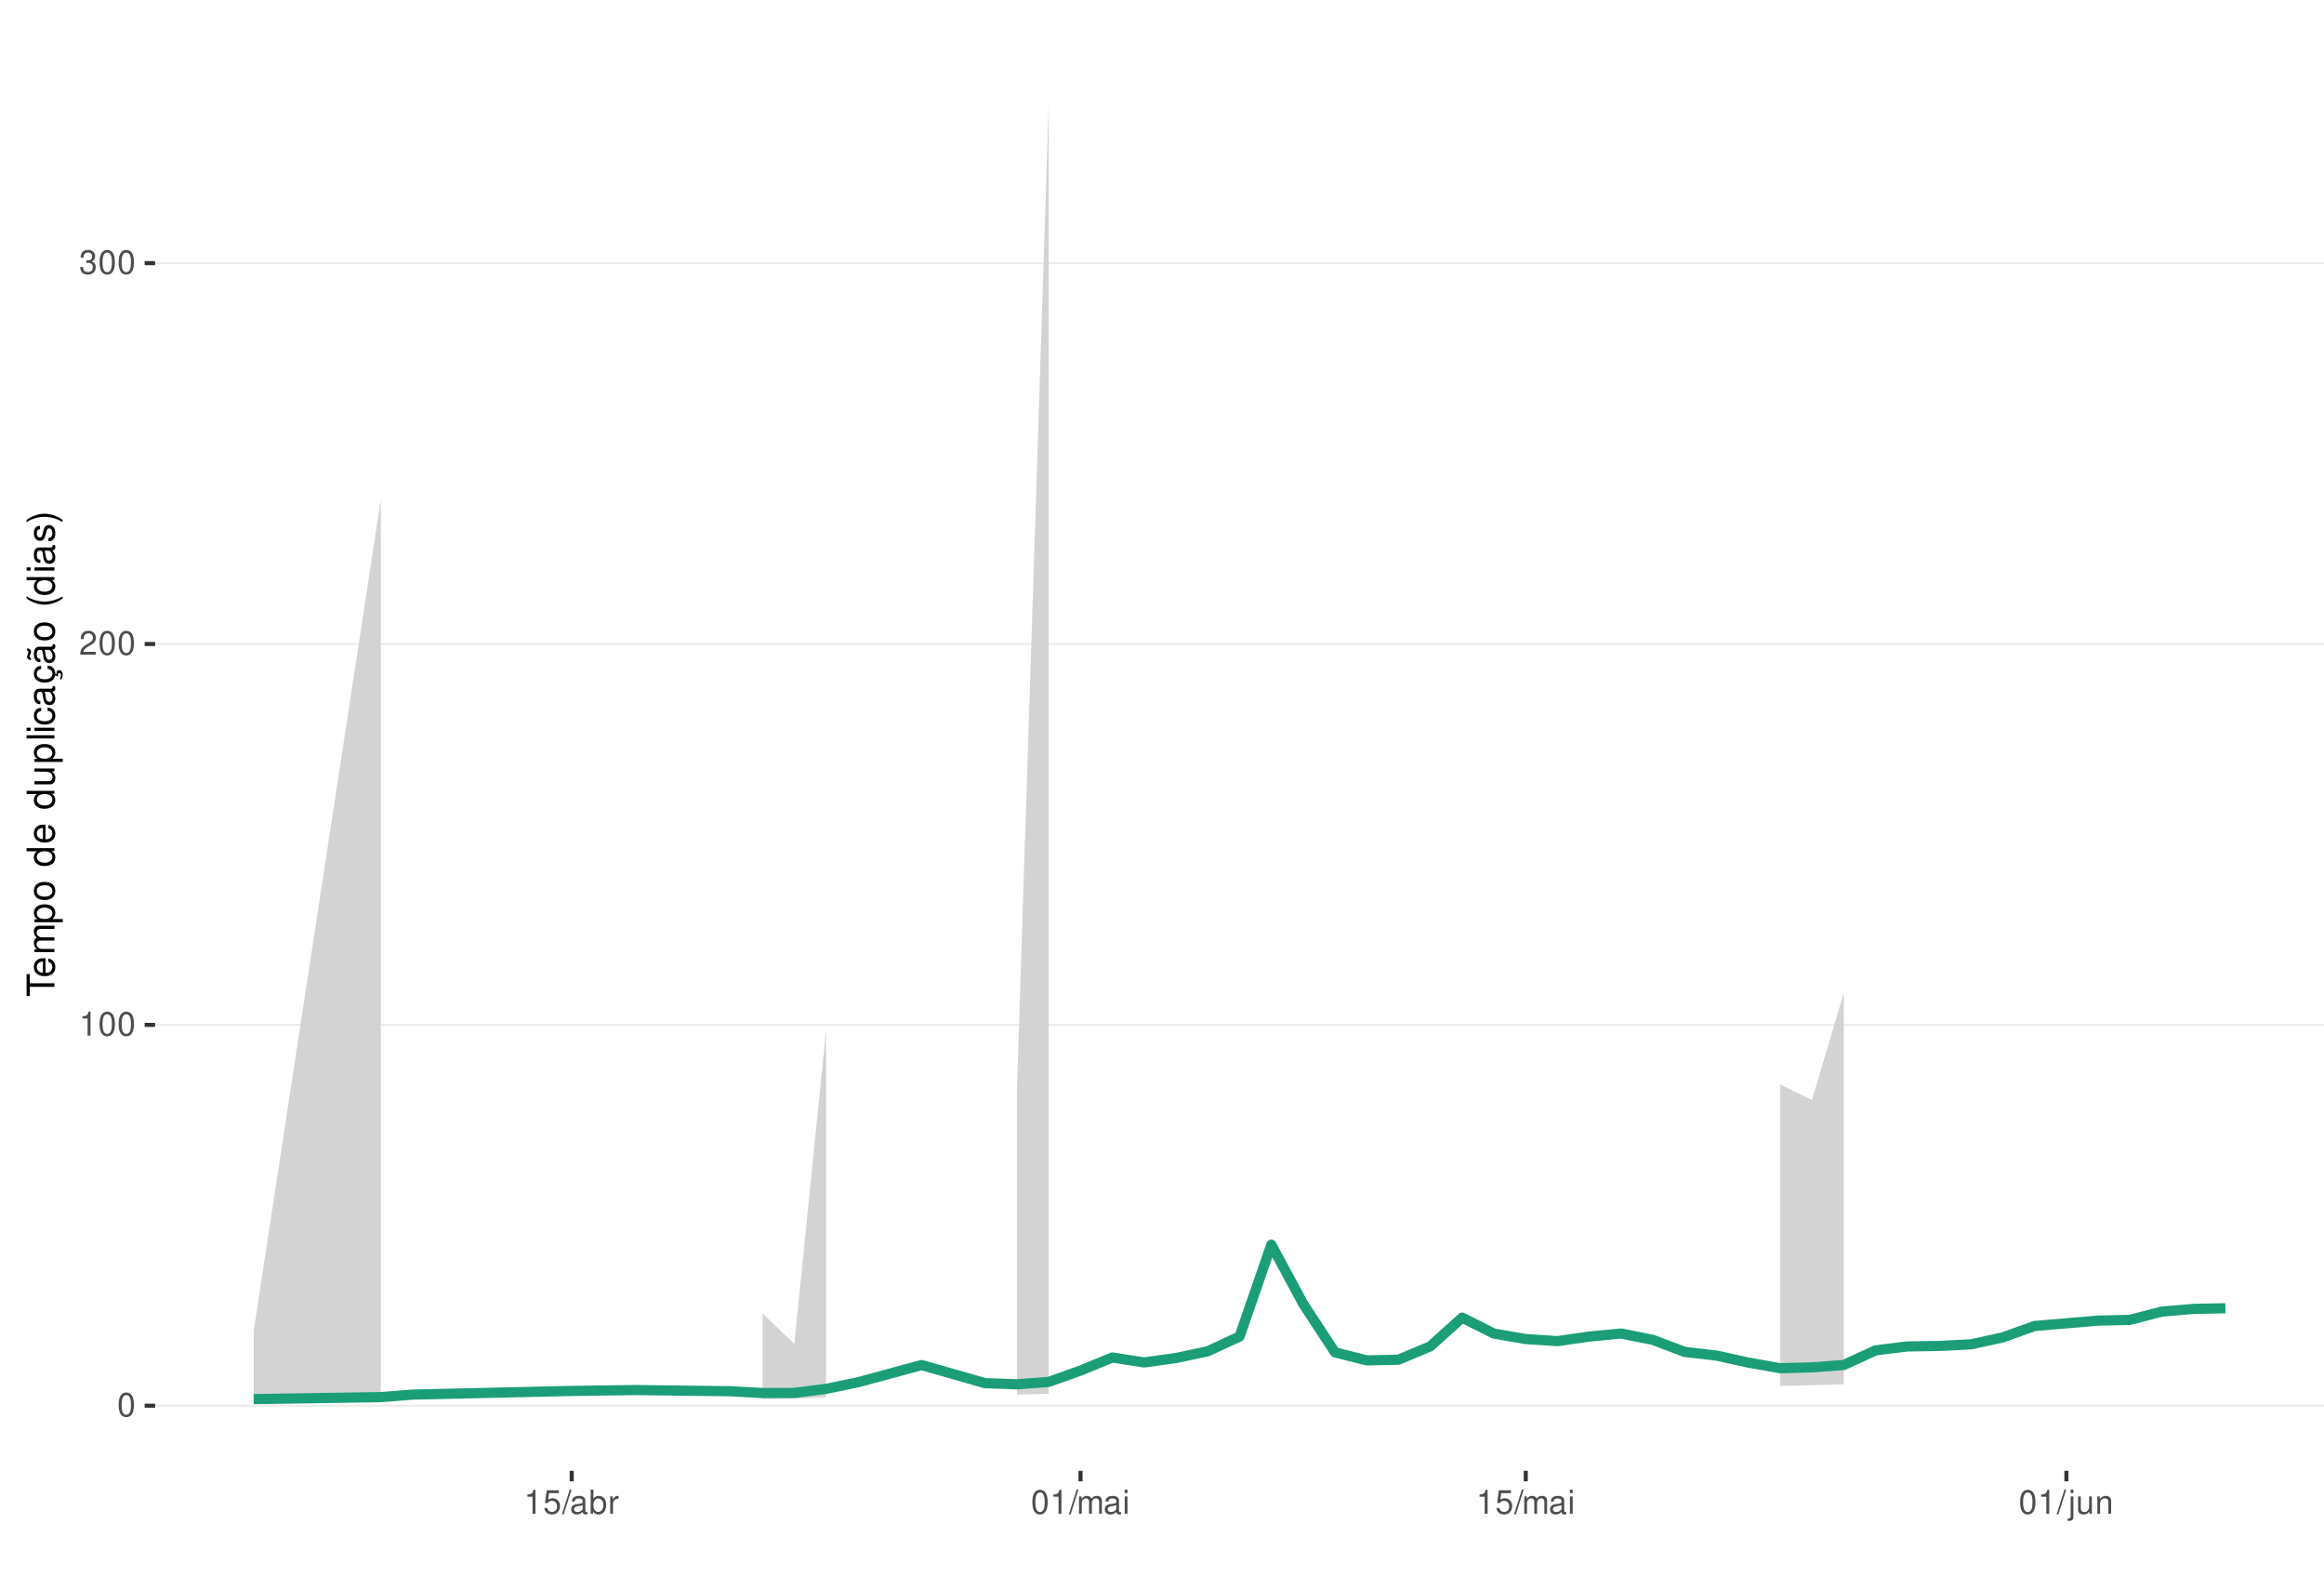
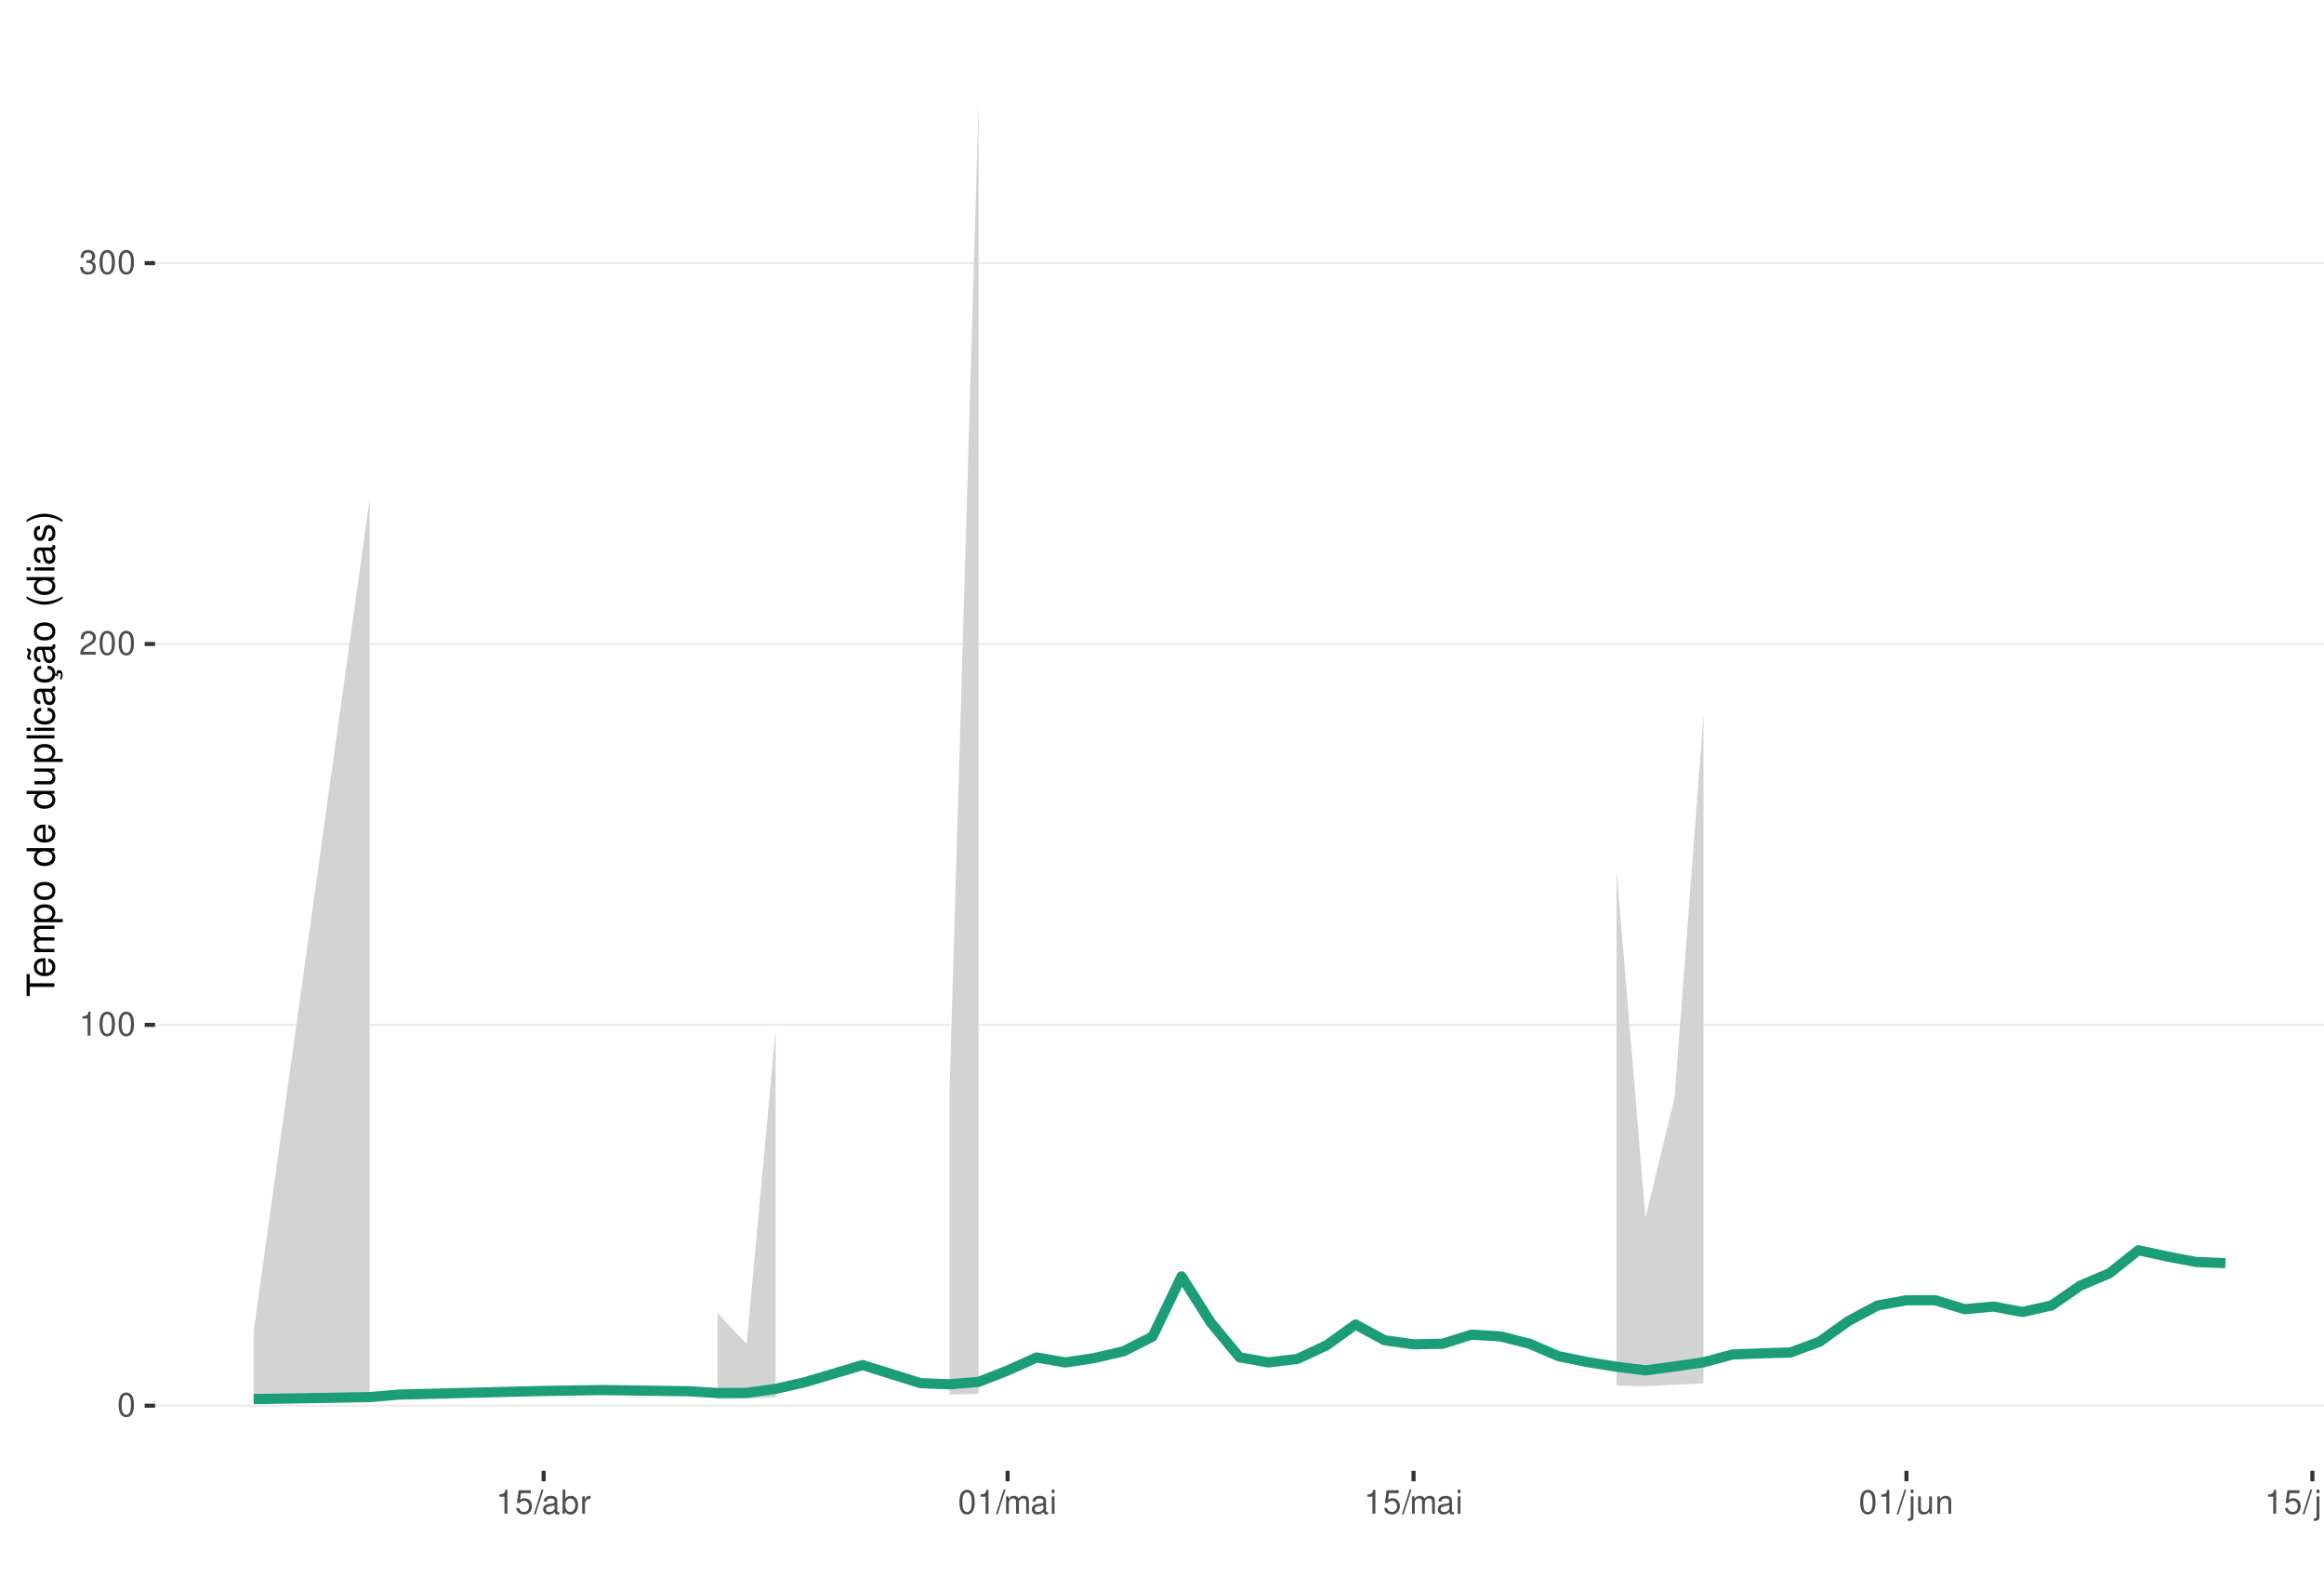
<svg xmlns="http://www.w3.org/2000/svg" xmlns:xlink="http://www.w3.org/1999/xlink" width="609pt" height="413pt" viewBox="0 0 609 413" version="1.1">
  <defs>
    <g>
      <symbol overflow="visible" id="glyph0-0">
        <path style="stroke:none;" d="" />
      </symbol>
      <symbol overflow="visible" id="glyph0-1">
        <path style="stroke:none;" d="M 2.375 -6.266 C 1.812 -6.266 1.297 -6 0.969 -5.578 C 0.578 -5.016 0.375 -4.188 0.375 -3.031 C 0.375 -0.922 1.062 0.203 2.375 0.203 C 3.672 0.203 4.391 -0.922 4.391 -2.984 C 4.391 -4.188 4.203 -5 3.797 -5.578 C 3.469 -6 2.953 -6.266 2.375 -6.266 Z M 2.375 -5.578 C 3.203 -5.578 3.609 -4.75 3.609 -3.047 C 3.609 -1.266 3.219 -0.438 2.359 -0.438 C 1.562 -0.438 1.156 -1.297 1.156 -3.016 C 1.156 -4.75 1.562 -5.578 2.375 -5.578 Z M 2.375 -5.578 " />
      </symbol>
      <symbol overflow="visible" id="glyph0-2">
        <path style="stroke:none;" d="M 2.234 -4.453 L 2.234 0 L 3 0 L 3 -6.266 L 2.5 -6.266 C 2.234 -5.297 2.062 -5.172 0.891 -5.016 L 0.891 -4.453 Z M 2.234 -4.453 " />
      </symbol>
      <symbol overflow="visible" id="glyph0-3">
        <path style="stroke:none;" d="M 4.375 -0.75 L 1.156 -0.75 C 1.234 -1.266 1.5 -1.594 2.266 -2.062 L 3.125 -2.547 C 3.984 -3.016 4.422 -3.656 4.422 -4.438 C 4.422 -4.953 4.219 -5.438 3.859 -5.781 C 3.484 -6.109 3.031 -6.266 2.453 -6.266 C 1.672 -6.266 1.094 -5.984 0.766 -5.438 C 0.547 -5.109 0.453 -4.719 0.438 -4.094 L 1.188 -4.094 C 1.219 -4.516 1.266 -4.766 1.375 -4.984 C 1.578 -5.359 1.969 -5.594 2.438 -5.594 C 3.125 -5.594 3.641 -5.094 3.641 -4.422 C 3.641 -3.906 3.359 -3.484 2.812 -3.172 L 2.016 -2.703 C 0.734 -1.969 0.359 -1.375 0.297 -0.016 L 4.375 -0.016 Z M 4.375 -0.75 " />
      </symbol>
      <symbol overflow="visible" id="glyph0-4">
        <path style="stroke:none;" d="M 1.906 -2.875 L 2.328 -2.875 C 3.156 -2.875 3.594 -2.5 3.594 -1.734 C 3.594 -0.953 3.125 -0.469 2.344 -0.469 C 1.5 -0.469 1.094 -0.906 1.031 -1.812 L 0.281 -1.812 C 0.312 -1.312 0.391 -0.984 0.547 -0.703 C 0.859 -0.109 1.469 0.203 2.297 0.203 C 3.562 0.203 4.375 -0.562 4.375 -1.75 C 4.375 -2.547 4.078 -2.984 3.344 -3.234 C 3.906 -3.469 4.203 -3.906 4.203 -4.531 C 4.203 -5.609 3.5 -6.266 2.328 -6.266 C 1.094 -6.266 0.438 -5.562 0.406 -4.234 L 1.172 -4.234 C 1.172 -4.625 1.219 -4.844 1.312 -5.031 C 1.484 -5.391 1.859 -5.594 2.344 -5.594 C 3.016 -5.594 3.422 -5.188 3.422 -4.516 C 3.422 -4.062 3.266 -3.797 2.922 -3.656 C 2.719 -3.562 2.438 -3.531 1.906 -3.516 Z M 1.906 -2.875 " />
      </symbol>
      <symbol overflow="visible" id="glyph0-5">
        <path style="stroke:none;" d="M 4.125 -6.141 L 0.953 -6.141 L 0.5 -2.797 L 1.188 -2.797 C 1.547 -3.219 1.844 -3.375 2.328 -3.375 C 3.156 -3.375 3.656 -2.797 3.656 -1.891 C 3.656 -1.016 3.156 -0.469 2.312 -0.469 C 1.656 -0.469 1.25 -0.812 1.062 -1.5 L 0.297 -1.5 C 0.406 -1 0.5 -0.766 0.672 -0.531 C 1.016 -0.062 1.641 0.203 2.344 0.203 C 3.578 0.203 4.438 -0.703 4.438 -2 C 4.438 -3.219 3.641 -4.047 2.453 -4.047 C 2.031 -4.047 1.672 -3.938 1.328 -3.672 L 1.562 -5.391 L 4.125 -5.391 Z M 4.125 -6.141 " />
      </symbol>
      <symbol overflow="visible" id="glyph0-6">
        <path style="stroke:none;" d="M 1.984 -6.312 L -0.062 0.172 L 0.406 0.172 L 2.453 -6.312 Z M 1.984 -6.312 " />
      </symbol>
      <symbol overflow="visible" id="glyph0-7">
        <path style="stroke:none;" d="M 4.625 -0.422 C 4.547 -0.406 4.516 -0.406 4.469 -0.406 C 4.219 -0.406 4.078 -0.531 4.078 -0.766 L 4.078 -3.422 C 4.078 -4.234 3.5 -4.672 2.375 -4.672 C 1.719 -4.672 1.188 -4.469 0.875 -4.141 C 0.672 -3.906 0.578 -3.641 0.562 -3.188 L 1.297 -3.188 C 1.344 -3.75 1.672 -4 2.359 -4 C 3.016 -4 3.375 -3.75 3.375 -3.328 L 3.375 -3.141 C 3.359 -2.828 3.203 -2.703 2.609 -2.625 C 1.594 -2.5 1.438 -2.469 1.156 -2.359 C 0.625 -2.125 0.359 -1.734 0.359 -1.141 C 0.359 -0.312 0.938 0.203 1.859 0.203 C 2.422 0.203 2.875 0 3.391 -0.469 C 3.438 0 3.672 0.203 4.141 0.203 C 4.297 0.203 4.391 0.188 4.625 0.125 Z M 3.375 -1.422 C 3.375 -1.188 3.297 -1.031 3.078 -0.844 C 2.781 -0.578 2.438 -0.438 2.016 -0.438 C 1.453 -0.438 1.109 -0.703 1.109 -1.156 C 1.109 -1.641 1.422 -1.875 2.203 -1.984 C 2.984 -2.094 3.125 -2.125 3.375 -2.234 Z M 3.375 -1.422 " />
      </symbol>
      <symbol overflow="visible" id="glyph0-8">
        <path style="stroke:none;" d="M 0.469 -6.312 L 0.469 0 L 1.109 0 L 1.109 -0.578 C 1.469 -0.047 1.922 0.203 2.547 0.203 C 3.75 0.203 4.531 -0.781 4.531 -2.281 C 4.531 -3.75 3.797 -4.672 2.594 -4.672 C 1.969 -4.672 1.531 -4.438 1.188 -3.922 L 1.188 -6.312 Z M 2.453 -3.984 C 3.25 -3.984 3.781 -3.297 3.781 -2.203 C 3.781 -1.172 3.234 -0.469 2.453 -0.469 C 1.672 -0.469 1.188 -1.172 1.188 -2.234 C 1.188 -3.297 1.672 -3.984 2.453 -3.984 Z M 2.453 -3.984 " />
      </symbol>
      <symbol overflow="visible" id="glyph0-9">
        <path style="stroke:none;" d="M 0.594 -4.531 L 0.594 0 L 1.328 0 L 1.328 -2.359 C 1.328 -3.438 1.781 -3.938 2.781 -3.906 L 2.781 -4.641 C 2.656 -4.656 2.594 -4.672 2.5 -4.672 C 2.031 -4.672 1.672 -4.391 1.266 -3.719 L 1.266 -4.531 Z M 0.594 -4.531 " />
      </symbol>
      <symbol overflow="visible" id="glyph0-10">
        <path style="stroke:none;" d="M 0.609 -4.531 L 0.609 0 L 1.328 0 L 1.328 -2.844 C 1.328 -3.5 1.812 -4.031 2.391 -4.031 C 2.938 -4.031 3.234 -3.703 3.234 -3.125 L 3.234 0 L 3.969 0 L 3.969 -2.844 C 3.969 -3.5 4.438 -4.031 5.031 -4.031 C 5.562 -4.031 5.875 -3.703 5.875 -3.125 L 5.875 0 L 6.594 0 L 6.594 -3.406 C 6.594 -4.219 6.125 -4.672 5.281 -4.672 C 4.672 -4.672 4.312 -4.484 3.891 -3.969 C 3.625 -4.453 3.25 -4.672 2.672 -4.672 C 2.062 -4.672 1.656 -4.438 1.266 -3.891 L 1.266 -4.531 Z M 0.609 -4.531 " />
      </symbol>
      <symbol overflow="visible" id="glyph0-11">
        <path style="stroke:none;" d="M 1.297 -4.531 L 0.578 -4.531 L 0.578 0 L 1.297 0 Z M 1.297 -6.312 L 0.578 -6.312 L 0.578 -5.406 L 1.297 -5.406 Z M 1.297 -6.312 " />
      </symbol>
      <symbol overflow="visible" id="glyph0-12">
        <path style="stroke:none;" d="M 0.609 -4.531 L 0.609 0.656 C 0.609 1.109 0.469 1.25 0.016 1.25 C -0.031 1.25 -0.062 1.25 -0.156 1.25 L -0.156 1.859 C -0.062 1.875 -0.031 1.891 0.094 1.891 C 0.906 1.891 1.328 1.562 1.328 0.938 L 1.328 -4.531 Z M 1.328 -6.312 L 0.609 -6.312 L 0.609 -5.406 L 1.328 -5.406 Z M 1.328 -6.312 " />
      </symbol>
      <symbol overflow="visible" id="glyph0-13">
        <path style="stroke:none;" d="M 4.172 0 L 4.172 -4.531 L 3.453 -4.531 L 3.453 -1.969 C 3.453 -1.031 2.969 -0.438 2.219 -0.438 C 1.641 -0.438 1.281 -0.781 1.281 -1.328 L 1.281 -4.531 L 0.562 -4.531 L 0.562 -1.031 C 0.562 -0.281 1.125 0.203 2.016 0.203 C 2.672 0.203 3.094 -0.031 3.516 -0.625 L 3.516 0 Z M 4.172 0 " />
      </symbol>
      <symbol overflow="visible" id="glyph0-14">
        <path style="stroke:none;" d="M 0.609 -4.531 L 0.609 0 L 1.328 0 L 1.328 -2.5 C 1.328 -3.422 1.812 -4.031 2.562 -4.031 C 3.141 -4.031 3.5 -3.688 3.5 -3.141 L 3.5 0 L 4.219 0 L 4.219 -3.422 C 4.219 -4.188 3.656 -4.672 2.781 -4.672 C 2.109 -4.672 1.672 -4.406 1.266 -3.781 L 1.266 -4.531 Z M 0.609 -4.531 " />
      </symbol>
      <symbol overflow="visible" id="glyph1-0">
        <path style="stroke:none;" d="" />
      </symbol>
      <symbol overflow="visible" id="glyph1-1">
        <path style="stroke:none;" d="M -6.469 -3.547 L -6.469 -5.938 L -7.297 -5.938 L -7.297 -0.203 L -6.469 -0.203 L -6.469 -2.609 L 0 -2.609 L 0 -3.547 Z M -6.469 -3.547 " />
      </symbol>
      <symbol overflow="visible" id="glyph1-2">
        <path style="stroke:none;" d="M -2.344 -5.125 C -3.141 -5.125 -3.625 -5.062 -4.016 -4.922 C -4.875 -4.578 -5.391 -3.781 -5.391 -2.797 C -5.391 -1.344 -4.281 -0.406 -2.547 -0.406 C -0.812 -0.406 0.234 -1.297 0.234 -2.781 C 0.234 -3.984 -0.453 -4.812 -1.594 -5.016 L -1.594 -4.188 C -0.906 -3.953 -0.547 -3.484 -0.547 -2.812 C -0.547 -2.281 -0.781 -1.828 -1.219 -1.547 C -1.516 -1.344 -1.812 -1.281 -2.344 -1.266 Z M -3.016 -1.297 C -3.984 -1.359 -4.625 -1.953 -4.625 -2.797 C -4.625 -3.641 -3.953 -4.234 -3.016 -4.234 Z M -3.016 -1.297 " />
      </symbol>
      <symbol overflow="visible" id="glyph1-3">
        <path style="stroke:none;" d="M -5.234 -0.703 L 0 -0.703 L 0 -1.547 L -3.297 -1.547 C -4.047 -1.547 -4.656 -2.094 -4.656 -2.766 C -4.656 -3.391 -4.281 -3.734 -3.609 -3.734 L 0 -3.734 L 0 -4.578 L -3.297 -4.578 C -4.047 -4.578 -4.656 -5.125 -4.656 -5.812 C -4.656 -6.422 -4.266 -6.781 -3.609 -6.781 L 0 -6.781 L 0 -7.625 L -3.938 -7.625 C -4.875 -7.625 -5.391 -7.078 -5.391 -6.094 C -5.391 -5.406 -5.188 -4.984 -4.594 -4.484 C -5.156 -4.188 -5.391 -3.766 -5.391 -3.078 C -5.391 -2.375 -5.125 -1.906 -4.5 -1.469 L -5.234 -1.469 Z M -5.234 -0.703 " />
      </symbol>
      <symbol overflow="visible" id="glyph1-4">
        <path style="stroke:none;" d="M 2.188 -0.547 L 2.188 -1.375 L -0.547 -1.375 C -0.016 -1.812 0.234 -2.312 0.234 -2.984 C 0.234 -4.344 -0.859 -5.234 -2.531 -5.234 C -4.297 -5.234 -5.391 -4.375 -5.391 -2.984 C -5.391 -2.266 -5.062 -1.703 -4.453 -1.312 L -5.234 -1.312 L -5.234 -0.547 Z M -4.609 -2.844 C -4.609 -3.766 -3.797 -4.359 -2.547 -4.359 C -1.359 -4.359 -0.547 -3.75 -0.547 -2.844 C -0.547 -1.953 -1.344 -1.375 -2.578 -1.375 C -3.812 -1.375 -4.609 -1.953 -4.609 -2.844 Z M -4.609 -2.844 " />
      </symbol>
      <symbol overflow="visible" id="glyph1-5">
        <path style="stroke:none;" d="M -5.391 -2.719 C -5.391 -1.234 -4.344 -0.359 -2.578 -0.359 C -0.812 -0.359 0.234 -1.234 0.234 -2.734 C 0.234 -4.203 -0.812 -5.094 -2.547 -5.094 C -4.359 -5.094 -5.391 -4.234 -5.391 -2.719 Z M -4.625 -2.734 C -4.625 -3.672 -3.844 -4.234 -2.547 -4.234 C -1.312 -4.234 -0.547 -3.656 -0.547 -2.734 C -0.547 -1.797 -1.312 -1.234 -2.578 -1.234 C -3.844 -1.234 -4.625 -1.797 -4.625 -2.734 Z M -4.625 -2.734 " />
      </symbol>
      <symbol overflow="visible" id="glyph1-6">
        <path style="stroke:none;" d="" />
      </symbol>
      <symbol overflow="visible" id="glyph1-7">
        <path style="stroke:none;" d="M -7.297 -4.953 L -7.297 -4.125 L -4.578 -4.125 C -5.109 -3.766 -5.391 -3.203 -5.391 -2.516 C -5.391 -1.156 -4.297 -0.266 -2.625 -0.266 C -0.859 -0.266 0.234 -1.125 0.234 -2.547 C 0.234 -3.266 -0.047 -3.766 -0.688 -4.203 L 0 -4.203 L 0 -4.953 Z M -4.609 -2.656 C -4.609 -3.547 -3.812 -4.125 -2.562 -4.125 C -1.344 -4.125 -0.547 -3.547 -0.547 -2.656 C -0.547 -1.734 -1.359 -1.125 -2.578 -1.125 C -3.797 -1.125 -4.609 -1.734 -4.609 -2.656 Z M -4.609 -2.656 " />
      </symbol>
      <symbol overflow="visible" id="glyph1-8">
        <path style="stroke:none;" d="M 0 -4.812 L -5.234 -4.812 L -5.234 -3.984 L -2.266 -3.984 C -1.203 -3.984 -0.5 -3.438 -0.5 -2.562 C -0.5 -1.906 -0.906 -1.484 -1.531 -1.484 L -5.234 -1.484 L -5.234 -0.656 L -1.203 -0.656 C -0.328 -0.656 0.234 -1.297 0.234 -2.312 C 0.234 -3.094 -0.047 -3.578 -0.734 -4.062 L 0 -4.062 Z M 0 -4.812 " />
      </symbol>
      <symbol overflow="visible" id="glyph1-9">
        <path style="stroke:none;" d="M -7.297 -1.516 L -7.297 -0.688 L 0 -0.688 L 0 -1.516 Z M -7.297 -1.516 " />
      </symbol>
      <symbol overflow="visible" id="glyph1-10">
        <path style="stroke:none;" d="M -5.234 -1.5 L -5.234 -0.672 L 0 -0.672 L 0 -1.5 Z M -7.297 -1.5 L -7.297 -0.656 L -6.234 -0.656 L -6.234 -1.5 Z M -7.297 -1.5 " />
      </symbol>
      <symbol overflow="visible" id="glyph1-11">
        <path style="stroke:none;" d="M -3.484 -4.703 C -3.984 -4.672 -4.312 -4.562 -4.609 -4.359 C -5.094 -4 -5.391 -3.375 -5.391 -2.641 C -5.391 -1.219 -4.266 -0.312 -2.531 -0.312 C -0.844 -0.312 0.234 -1.203 0.234 -2.625 C 0.234 -3.875 -0.516 -4.672 -1.797 -4.766 L -1.797 -3.938 C -0.953 -3.797 -0.547 -3.359 -0.547 -2.656 C -0.547 -1.734 -1.297 -1.188 -2.531 -1.188 C -3.844 -1.188 -4.625 -1.719 -4.625 -2.625 C -4.625 -3.328 -4.203 -3.766 -3.484 -3.875 Z M -3.484 -4.703 " />
      </symbol>
      <symbol overflow="visible" id="glyph1-12">
        <path style="stroke:none;" d="M -0.484 -5.344 C -0.469 -5.266 -0.469 -5.219 -0.469 -5.172 C -0.469 -4.875 -0.625 -4.719 -0.875 -4.719 L -3.953 -4.719 C -4.891 -4.719 -5.391 -4.047 -5.391 -2.75 C -5.391 -1.984 -5.172 -1.375 -4.781 -1.016 C -4.516 -0.766 -4.203 -0.672 -3.688 -0.656 L -3.688 -1.484 C -4.328 -1.562 -4.625 -1.938 -4.625 -2.719 C -4.625 -3.484 -4.344 -3.891 -3.844 -3.891 L -3.625 -3.891 C -3.266 -3.875 -3.125 -3.703 -3.047 -3.016 C -2.891 -1.844 -2.844 -1.656 -2.719 -1.344 C -2.453 -0.734 -2 -0.422 -1.312 -0.422 C -0.375 -0.422 0.234 -1.078 0.234 -2.141 C 0.234 -2.797 0 -3.328 -0.547 -3.922 C 0 -3.984 0.234 -4.234 0.234 -4.781 C 0.234 -4.953 0.203 -5.062 0.141 -5.344 Z M -1.656 -3.891 C -1.375 -3.891 -1.203 -3.812 -0.969 -3.562 C -0.656 -3.219 -0.5 -2.812 -0.5 -2.312 C -0.5 -1.672 -0.812 -1.297 -1.344 -1.297 C -1.891 -1.297 -2.172 -1.656 -2.297 -2.547 C -2.422 -3.438 -2.453 -3.609 -2.594 -3.891 Z M -1.656 -3.891 " />
      </symbol>
      <symbol overflow="visible" id="glyph1-13">
        <path style="stroke:none;" d="M 0.234 -2.641 C 0.234 -3.875 -0.547 -4.703 -1.797 -4.766 L -1.797 -3.938 C -0.953 -3.797 -0.531 -3.359 -0.531 -2.656 C -0.531 -1.734 -1.281 -1.188 -2.516 -1.188 C -3.844 -1.188 -4.625 -1.719 -4.625 -2.625 C -4.625 -3.328 -4.203 -3.766 -3.484 -3.875 L -3.484 -4.703 C -3.984 -4.672 -4.312 -4.562 -4.609 -4.359 C -5.094 -4 -5.391 -3.375 -5.391 -2.641 C -5.391 -1.219 -4.266 -0.312 -2.531 -0.312 C -1.469 -0.312 -0.625 -0.672 -0.156 -1.312 C 0.047 -1.594 0.125 -1.812 0.203 -2.25 L 0.922 -1.938 L 0.984 -2.062 C 0.938 -2.188 0.906 -2.25 0.906 -2.375 C 0.906 -2.656 1.047 -2.828 1.281 -2.828 C 1.547 -2.828 1.734 -2.594 1.734 -2.297 C 1.734 -2.031 1.672 -1.844 1.438 -1.406 L 1.406 -1.312 L 1.812 -1.094 C 2.078 -1.75 2.141 -1.953 2.141 -2.344 C 2.141 -3.109 1.781 -3.578 1.203 -3.578 C 0.781 -3.578 0.547 -3.297 0.547 -2.797 C 0.547 -2.703 0.547 -2.641 0.562 -2.516 Z M 0.234 -2.641 " />
      </symbol>
      <symbol overflow="visible" id="glyph1-14">
        <path style="stroke:none;" d="M -0.484 -5.344 C -0.469 -5.266 -0.469 -5.219 -0.469 -5.172 C -0.469 -4.875 -0.625 -4.719 -0.875 -4.719 L -3.953 -4.719 C -4.891 -4.719 -5.391 -4.047 -5.391 -2.75 C -5.391 -1.984 -5.172 -1.375 -4.781 -1.016 C -4.516 -0.766 -4.203 -0.672 -3.688 -0.656 L -3.688 -1.484 C -4.328 -1.562 -4.625 -1.938 -4.625 -2.719 C -4.625 -3.484 -4.344 -3.891 -3.844 -3.891 L -3.625 -3.891 C -3.266 -3.875 -3.125 -3.703 -3.047 -3.016 C -2.891 -1.844 -2.844 -1.656 -2.719 -1.344 C -2.453 -0.734 -2 -0.422 -1.312 -0.422 C -0.375 -0.422 0.234 -1.078 0.234 -2.141 C 0.234 -2.797 0 -3.328 -0.547 -3.922 C 0 -3.984 0.234 -4.234 0.234 -4.781 C 0.234 -4.953 0.203 -5.062 0.141 -5.344 Z M -1.656 -3.891 C -1.375 -3.891 -1.203 -3.812 -0.969 -3.562 C -0.656 -3.219 -0.5 -2.812 -0.5 -2.312 C -0.5 -1.672 -0.812 -1.297 -1.344 -1.297 C -1.891 -1.297 -2.172 -1.656 -2.297 -2.547 C -2.422 -3.438 -2.453 -3.609 -2.594 -3.891 Z M -7.172 -3.75 C -6.922 -3.672 -6.812 -3.547 -6.812 -3.375 C -6.812 -3.25 -6.875 -2.984 -6.984 -2.734 C -7.156 -2.312 -7.172 -2.25 -7.172 -2.047 C -7.172 -1.594 -6.797 -1.297 -6.141 -1.188 L -6.141 -1.766 C -6.375 -1.812 -6.5 -1.938 -6.5 -2.094 C -6.5 -2.203 -6.469 -2.344 -6.375 -2.578 C -6.156 -3.156 -6.125 -3.234 -6.125 -3.438 C -6.125 -3.922 -6.484 -4.219 -7.172 -4.312 Z M -7.172 -3.75 " />
      </symbol>
      <symbol overflow="visible" id="glyph1-15">
        <path style="stroke:none;" d="M -7.297 -2.359 C -5.984 -1.359 -4.156 -0.734 -2.594 -0.734 C -1.016 -0.734 0.812 -1.359 2.125 -2.359 L 2.125 -2.906 C 0.688 -2.031 -0.984 -1.547 -2.594 -1.547 C -4.188 -1.547 -5.875 -2.031 -7.297 -2.906 Z M -7.297 -2.359 " />
      </symbol>
      <symbol overflow="visible" id="glyph1-16">
        <path style="stroke:none;" d="M -3.781 -4.375 C -4.812 -4.375 -5.391 -3.688 -5.391 -2.484 C -5.391 -1.266 -4.766 -0.469 -3.797 -0.469 C -2.969 -0.469 -2.578 -0.891 -2.281 -2.125 L -2.094 -2.906 C -1.953 -3.484 -1.734 -3.719 -1.375 -3.719 C -0.875 -3.719 -0.547 -3.234 -0.547 -2.5 C -0.547 -2.047 -0.672 -1.672 -0.891 -1.453 C -1.047 -1.328 -1.188 -1.266 -1.562 -1.219 L -1.562 -0.344 C -0.344 -0.375 0.234 -1.062 0.234 -2.438 C 0.234 -3.75 -0.422 -4.594 -1.438 -4.594 C -2.203 -4.594 -2.641 -4.156 -2.891 -3.109 L -3.078 -2.312 C -3.234 -1.625 -3.453 -1.344 -3.828 -1.344 C -4.312 -1.344 -4.625 -1.766 -4.625 -2.453 C -4.625 -3.125 -4.328 -3.484 -3.781 -3.5 Z M -3.781 -4.375 " />
      </symbol>
      <symbol overflow="visible" id="glyph1-17">
        <path style="stroke:none;" d="M 2.125 -0.938 C 0.812 -1.938 -1.016 -2.562 -2.578 -2.562 C -4.156 -2.562 -5.984 -1.938 -7.297 -0.938 L -7.297 -0.375 C -5.859 -1.266 -4.188 -1.75 -2.578 -1.75 C -0.984 -1.75 0.703 -1.266 2.125 -0.375 Z M 2.125 -0.938 " />
      </symbol>
    </g>
    <clipPath id="clip1">
      <path d="M 40.645 9.961 L 609 9.961 L 609 385.328 L 40.645 385.328 Z M 40.645 9.961 " />
    </clipPath>
    <clipPath id="clip2">
      <path d="M 40.645 368 L 609 368 L 609 369 L 40.645 369 Z M 40.645 368 " />
    </clipPath>
    <clipPath id="clip3">
      <path d="M 40.645 268 L 609 268 L 609 269 L 40.645 269 Z M 40.645 268 " />
    </clipPath>
    <clipPath id="clip4">
      <path d="M 40.645 168 L 609 168 L 609 169 L 40.645 169 Z M 40.645 168 " />
    </clipPath>
    <clipPath id="clip5">
      <path d="M 40.645 68 L 609 68 L 609 70 L 40.645 70 Z M 40.645 68 " />
    </clipPath>
  </defs>
  <g id="surface84">
    <rect x="0" y="0" width="609" height="413" style="fill:rgb(100%,100%,100%);fill-opacity:1;stroke:none;" />
    <rect x="0" y="0" width="609" height="413" style="fill:rgb(100%,100%,100%);fill-opacity:1;stroke:none;" />
    <path style="fill:none;stroke-width:1.067;stroke-linecap:round;stroke-linejoin:round;stroke:rgb(100%,100%,100%);stroke-opacity:1;stroke-miterlimit:10;" d="M 0 413 L 609 413 L 609 0 L 0 0 Z M 0 413 " />
    <g clip-path="url(#clip1)" clip-rule="nonzero">
      <path style=" stroke:none;fill-rule:nonzero;fill:rgb(100%,100%,100%);fill-opacity:1;" d="M 40.645 385.328 L 609 385.328 L 609 9.961 L 40.645 9.961 Z M 40.645 385.328 " />
    </g>
    <g clip-path="url(#clip2)" clip-rule="nonzero">
      <path style="fill:none;stroke-width:0.533;stroke-linecap:butt;stroke-linejoin:round;stroke:rgb(92.157%,92.157%,92.157%);stroke-opacity:1;stroke-miterlimit:10;" d="M 40.645 368.266 L 609 368.266 " />
    </g>
    <g clip-path="url(#clip3)" clip-rule="nonzero">
      <path style="fill:none;stroke-width:0.533;stroke-linecap:butt;stroke-linejoin:round;stroke:rgb(92.157%,92.157%,92.157%);stroke-opacity:1;stroke-miterlimit:10;" d="M 40.645 268.492 L 609 268.492 " />
    </g>
    <g clip-path="url(#clip4)" clip-rule="nonzero">
      <path style="fill:none;stroke-width:0.533;stroke-linecap:butt;stroke-linejoin:round;stroke:rgb(92.157%,92.157%,92.157%);stroke-opacity:1;stroke-miterlimit:10;" d="M 40.645 168.715 L 609 168.715 " />
    </g>
    <g clip-path="url(#clip5)" clip-rule="nonzero">
      <path style="fill:none;stroke-width:0.533;stroke-linecap:butt;stroke-linejoin:round;stroke:rgb(92.157%,92.157%,92.157%);stroke-opacity:1;stroke-miterlimit:10;" d="M 40.645 68.938 L 609 68.938 " />
    </g>
-     <path style=" stroke:none;fill-rule:nonzero;fill:rgb(82.745%,82.745%,82.745%);fill-opacity:1;" d="M 66.48 348.629 L 99.812 130.723 L 99.812 367.18 L 66.48 367.414 Z M 66.48 348.629 " />
-     <path style=" stroke:none;fill-rule:nonzero;fill:rgb(82.745%,82.745%,82.745%);fill-opacity:1;" d="M 199.816 344.062 L 208.152 352.09 L 216.484 269.703 L 216.484 366.035 L 208.152 366.422 L 199.816 366.516 Z M 199.816 344.062 " />
-     <path style=" stroke:none;fill-rule:nonzero;fill:rgb(82.745%,82.745%,82.745%);fill-opacity:1;" d="M 266.488 285.508 L 274.82 27.023 L 274.82 365.141 L 266.488 365.379 Z M 266.488 285.508 " />
-     <path style=" stroke:none;fill-rule:nonzero;fill:rgb(82.745%,82.745%,82.745%);fill-opacity:1;" d="M 466.496 284.133 L 474.828 288.18 L 483.16 260.07 L 483.16 362.664 L 474.828 362.918 L 466.496 363.062 Z M 466.496 284.133 " />
-     <path style="fill:none;stroke-width:2.667;stroke-linecap:butt;stroke-linejoin:round;stroke:rgb(10.588%,61.961%,46.667%);stroke-opacity:1;stroke-miterlimit:10;" d="M 66.48 366.539 L 99.812 366.016 L 108.148 365.359 L 149.816 364.402 L 166.484 364.168 L 191.484 364.48 L 199.816 364.953 L 208.152 364.918 L 216.484 363.855 L 224.82 362.141 L 241.484 357.617 L 249.82 359.992 L 258.152 362.367 L 266.488 362.656 L 274.82 362.039 L 283.152 359.066 L 291.488 355.637 L 299.82 356.941 L 308.156 355.777 L 316.488 354.008 L 324.824 350.145 L 333.156 326.086 L 341.488 341.566 L 349.824 354.289 L 358.156 356.398 L 366.492 356.211 L 374.824 352.707 L 383.156 345.199 L 391.492 349.375 L 399.824 350.809 L 408.16 351.348 L 416.492 350.148 L 424.828 349.359 L 433.16 351.031 L 441.492 354.18 L 449.828 355.141 L 458.16 356.977 L 466.496 358.449 L 474.828 358.227 L 483.16 357.598 L 491.496 353.77 L 499.828 352.742 L 508.164 352.613 L 516.496 352.195 L 524.832 350.371 L 533.164 347.387 L 541.496 346.68 L 549.832 345.977 L 558.164 345.785 L 566.5 343.613 L 574.832 342.906 L 583.164 342.742 " />
+     <path style=" stroke:none;fill-rule:nonzero;fill:rgb(82.745%,82.745%,82.745%);fill-opacity:1;" d="M 66.48 348.629 L 96.871 130.723 L 96.871 367.18 L 66.48 367.414 Z M 66.48 348.629 " />
+     <path style=" stroke:none;fill-rule:nonzero;fill:rgb(82.745%,82.745%,82.745%);fill-opacity:1;" d="M 188.051 344.062 L 195.652 352.09 L 203.25 269.703 L 203.25 366.035 L 195.652 366.422 L 188.051 366.516 Z M 188.051 344.062 " />
+     <path style=" stroke:none;fill-rule:nonzero;fill:rgb(82.745%,82.745%,82.745%);fill-opacity:1;" d="M 248.84 285.508 L 256.438 27.023 L 256.438 365.141 L 248.84 365.379 Z M 248.84 285.508 " />
+     <path style=" stroke:none;fill-rule:nonzero;fill:rgb(82.745%,82.745%,82.745%);fill-opacity:1;" d="M 423.602 227.766 L 431.199 318.953 L 438.797 287.586 L 446.395 187.312 L 446.395 362.402 L 438.797 362.789 L 431.199 363.172 L 423.602 362.98 Z M 423.602 227.766 " />
+     <path style="fill:none;stroke-width:2.667;stroke-linecap:butt;stroke-linejoin:round;stroke:rgb(10.588%,61.961%,46.667%);stroke-opacity:1;stroke-miterlimit:10;" d="M 66.48 366.539 L 96.871 366.016 L 104.473 365.359 L 142.461 364.402 L 157.66 364.168 L 180.453 364.48 L 188.051 364.953 L 195.652 364.918 L 203.25 363.855 L 210.848 362.141 L 226.043 357.617 L 233.645 359.992 L 241.242 362.367 L 248.84 362.656 L 256.438 362.039 L 264.035 359.066 L 271.633 355.637 L 279.234 356.941 L 286.832 355.777 L 294.43 354.008 L 302.027 350.145 L 309.625 334.383 L 317.223 346.406 L 324.824 355.598 L 332.422 356.934 L 340.02 356.004 L 347.617 352.449 L 355.215 347 L 362.812 351.117 L 370.414 352.188 L 378.012 352.039 L 385.609 349.652 L 393.207 350.113 L 400.805 352.035 L 408.402 355.293 L 416.004 356.844 L 423.602 358.059 L 431.199 359.016 L 438.797 357.996 L 446.395 356.895 L 453.992 354.855 L 461.594 354.555 L 469.191 354.328 L 476.789 351.52 L 484.387 346.086 L 491.984 342.027 L 499.586 340.645 L 507.184 340.645 L 514.781 342.988 L 522.379 342.293 L 529.977 343.711 L 537.574 342.023 L 545.176 336.797 L 552.773 333.582 L 560.371 327.531 L 567.969 329.188 L 575.566 330.629 L 583.164 330.926 " />
    <g style="fill:rgb(30.196%,30.196%,30.196%);fill-opacity:1;">
      <use xlink:href="#glyph0-1" x="30.715" y="371.071" />
    </g>
    <g style="fill:rgb(30.196%,30.196%,30.196%);fill-opacity:1;">
      <use xlink:href="#glyph0-2" x="20.715" y="271.298" />
      <use xlink:href="#glyph0-1" x="25.715" y="271.298" />
      <use xlink:href="#glyph0-1" x="30.715" y="271.298" />
    </g>
    <g style="fill:rgb(30.196%,30.196%,30.196%);fill-opacity:1;">
      <use xlink:href="#glyph0-3" x="20.715" y="171.521" />
      <use xlink:href="#glyph0-1" x="25.715" y="171.521" />
      <use xlink:href="#glyph0-1" x="30.715" y="171.521" />
    </g>
    <g style="fill:rgb(30.196%,30.196%,30.196%);fill-opacity:1;">
      <use xlink:href="#glyph0-4" x="20.715" y="71.743" />
      <use xlink:href="#glyph0-1" x="25.715" y="71.743" />
      <use xlink:href="#glyph0-1" x="30.715" y="71.743" />
    </g>
    <path style="fill:none;stroke-width:1.067;stroke-linecap:butt;stroke-linejoin:round;stroke:rgb(20%,20%,20%);stroke-opacity:1;stroke-miterlimit:10;" d="M 37.906 368.266 L 40.645 368.266 " />
    <path style="fill:none;stroke-width:1.067;stroke-linecap:butt;stroke-linejoin:round;stroke:rgb(20%,20%,20%);stroke-opacity:1;stroke-miterlimit:10;" d="M 37.906 268.492 L 40.645 268.492 " />
    <path style="fill:none;stroke-width:1.067;stroke-linecap:butt;stroke-linejoin:round;stroke:rgb(20%,20%,20%);stroke-opacity:1;stroke-miterlimit:10;" d="M 37.906 168.715 L 40.645 168.715 " />
    <path style="fill:none;stroke-width:1.067;stroke-linecap:butt;stroke-linejoin:round;stroke:rgb(20%,20%,20%);stroke-opacity:1;stroke-miterlimit:10;" d="M 37.906 68.938 L 40.645 68.938 " />
-     <path style="fill:none;stroke-width:1.067;stroke-linecap:butt;stroke-linejoin:round;stroke:rgb(20%,20%,20%);stroke-opacity:1;stroke-miterlimit:10;" d="M 149.816 388.07 L 149.816 385.328 " />
-     <path style="fill:none;stroke-width:1.067;stroke-linecap:butt;stroke-linejoin:round;stroke:rgb(20%,20%,20%);stroke-opacity:1;stroke-miterlimit:10;" d="M 283.152 388.07 L 283.152 385.328 " />
-     <path style="fill:none;stroke-width:1.067;stroke-linecap:butt;stroke-linejoin:round;stroke:rgb(20%,20%,20%);stroke-opacity:1;stroke-miterlimit:10;" d="M 399.824 388.07 L 399.824 385.328 " />
-     <path style="fill:none;stroke-width:1.067;stroke-linecap:butt;stroke-linejoin:round;stroke:rgb(20%,20%,20%);stroke-opacity:1;stroke-miterlimit:10;" d="M 541.496 388.07 L 541.496 385.328 " />
-     <g style="fill:rgb(30.196%,30.196%,30.196%);fill-opacity:1;">
-       <use xlink:href="#glyph0-2" x="137.316" y="396.567" />
-       <use xlink:href="#glyph0-5" x="142.316" y="396.567" />
-       <use xlink:href="#glyph0-6" x="147.316" y="396.567" />
-       <use xlink:href="#glyph0-7" x="149.316" y="396.567" />
-       <use xlink:href="#glyph0-8" x="154.316" y="396.567" />
-       <use xlink:href="#glyph0-9" x="159.316" y="396.567" />
-     </g>
-     <g style="fill:rgb(30.196%,30.196%,30.196%);fill-opacity:1;">
-       <use xlink:href="#glyph0-1" x="270.152" y="396.567" />
-       <use xlink:href="#glyph0-2" x="275.152" y="396.567" />
-       <use xlink:href="#glyph0-6" x="280.152" y="396.567" />
-       <use xlink:href="#glyph0-10" x="282.152" y="396.567" />
-       <use xlink:href="#glyph0-7" x="289.152" y="396.567" />
-       <use xlink:href="#glyph0-11" x="294.152" y="396.567" />
-     </g>
-     <g style="fill:rgb(30.196%,30.196%,30.196%);fill-opacity:1;">
-       <use xlink:href="#glyph0-2" x="386.824" y="396.567" />
-       <use xlink:href="#glyph0-5" x="391.824" y="396.567" />
-       <use xlink:href="#glyph0-6" x="396.824" y="396.567" />
-       <use xlink:href="#glyph0-10" x="398.824" y="396.567" />
-       <use xlink:href="#glyph0-7" x="405.824" y="396.567" />
-       <use xlink:href="#glyph0-11" x="410.824" y="396.567" />
-     </g>
-     <g style="fill:rgb(30.196%,30.196%,30.196%);fill-opacity:1;">
-       <use xlink:href="#glyph0-1" x="528.996" y="396.567" />
-       <use xlink:href="#glyph0-2" x="533.996" y="396.567" />
-       <use xlink:href="#glyph0-6" x="538.996" y="396.567" />
-       <use xlink:href="#glyph0-12" x="541.996" y="396.567" />
-       <use xlink:href="#glyph0-13" x="543.996" y="396.567" />
-       <use xlink:href="#glyph0-14" x="548.996" y="396.567" />
+     <path style="fill:none;stroke-width:1.067;stroke-linecap:butt;stroke-linejoin:round;stroke:rgb(20%,20%,20%);stroke-opacity:1;stroke-miterlimit:10;" d="M 142.461 388.07 L 142.461 385.328 " />
+     <path style="fill:none;stroke-width:1.067;stroke-linecap:butt;stroke-linejoin:round;stroke:rgb(20%,20%,20%);stroke-opacity:1;stroke-miterlimit:10;" d="M 264.035 388.07 L 264.035 385.328 " />
+     <path style="fill:none;stroke-width:1.067;stroke-linecap:butt;stroke-linejoin:round;stroke:rgb(20%,20%,20%);stroke-opacity:1;stroke-miterlimit:10;" d="M 370.414 388.07 L 370.414 385.328 " />
+     <path style="fill:none;stroke-width:1.067;stroke-linecap:butt;stroke-linejoin:round;stroke:rgb(20%,20%,20%);stroke-opacity:1;stroke-miterlimit:10;" d="M 499.586 388.07 L 499.586 385.328 " />
+     <path style="fill:none;stroke-width:1.067;stroke-linecap:butt;stroke-linejoin:round;stroke:rgb(20%,20%,20%);stroke-opacity:1;stroke-miterlimit:10;" d="M 605.961 388.07 L 605.961 385.328 " />
+     <g style="fill:rgb(30.196%,30.196%,30.196%);fill-opacity:1;">
+       <use xlink:href="#glyph0-2" x="129.961" y="396.567" />
+       <use xlink:href="#glyph0-5" x="134.961" y="396.567" />
+       <use xlink:href="#glyph0-6" x="139.961" y="396.567" />
+       <use xlink:href="#glyph0-7" x="141.961" y="396.567" />
+       <use xlink:href="#glyph0-8" x="146.961" y="396.567" />
+       <use xlink:href="#glyph0-9" x="151.961" y="396.567" />
+     </g>
+     <g style="fill:rgb(30.196%,30.196%,30.196%);fill-opacity:1;">
+       <use xlink:href="#glyph0-1" x="251.035" y="396.567" />
+       <use xlink:href="#glyph0-2" x="256.035" y="396.567" />
+       <use xlink:href="#glyph0-6" x="261.035" y="396.567" />
+       <use xlink:href="#glyph0-10" x="263.035" y="396.567" />
+       <use xlink:href="#glyph0-7" x="270.035" y="396.567" />
+       <use xlink:href="#glyph0-11" x="275.035" y="396.567" />
+     </g>
+     <g style="fill:rgb(30.196%,30.196%,30.196%);fill-opacity:1;">
+       <use xlink:href="#glyph0-2" x="357.414" y="396.567" />
+       <use xlink:href="#glyph0-5" x="362.414" y="396.567" />
+       <use xlink:href="#glyph0-6" x="367.414" y="396.567" />
+       <use xlink:href="#glyph0-10" x="369.414" y="396.567" />
+       <use xlink:href="#glyph0-7" x="376.414" y="396.567" />
+       <use xlink:href="#glyph0-11" x="381.414" y="396.567" />
+     </g>
+     <g style="fill:rgb(30.196%,30.196%,30.196%);fill-opacity:1;">
+       <use xlink:href="#glyph0-1" x="487.086" y="396.567" />
+       <use xlink:href="#glyph0-2" x="492.086" y="396.567" />
+       <use xlink:href="#glyph0-6" x="497.086" y="396.567" />
+       <use xlink:href="#glyph0-12" x="500.086" y="396.567" />
+       <use xlink:href="#glyph0-13" x="502.086" y="396.567" />
+       <use xlink:href="#glyph0-14" x="507.086" y="396.567" />
+     </g>
+     <g style="fill:rgb(30.196%,30.196%,30.196%);fill-opacity:1;">
+       <use xlink:href="#glyph0-2" x="593.461" y="396.567" />
+       <use xlink:href="#glyph0-5" x="598.461" y="396.567" />
+       <use xlink:href="#glyph0-6" x="603.461" y="396.567" />
+       <use xlink:href="#glyph0-12" x="606.461" y="396.567" />
+       <use xlink:href="#glyph0-13" x="608.461" y="396.567" />
+       <use xlink:href="#glyph0-14" x="613.461" y="396.567" />
    </g>
    <g style="fill:rgb(0%,0%,0%);fill-opacity:1;">
      <use xlink:href="#glyph1-1" x="14.263" y="261.145" />
      <use xlink:href="#glyph1-2" x="14.263" y="256.145" />
      <use xlink:href="#glyph1-3" x="14.263" y="250.145" />
      <use xlink:href="#glyph1-4" x="14.263" y="242.145" />
      <use xlink:href="#glyph1-5" x="14.263" y="236.145" />
      <use xlink:href="#glyph1-6" x="14.263" y="230.145" />
      <use xlink:href="#glyph1-7" x="14.263" y="227.145" />
      <use xlink:href="#glyph1-2" x="14.263" y="221.145" />
      <use xlink:href="#glyph1-6" x="14.263" y="215.145" />
      <use xlink:href="#glyph1-7" x="14.263" y="212.145" />
      <use xlink:href="#glyph1-8" x="14.263" y="206.145" />
      <use xlink:href="#glyph1-4" x="14.263" y="200.145" />
      <use xlink:href="#glyph1-9" x="14.263" y="194.145" />
      <use xlink:href="#glyph1-10" x="14.263" y="192.145" />
      <use xlink:href="#glyph1-11" x="14.263" y="190.145" />
      <use xlink:href="#glyph1-12" x="14.263" y="185.145" />
      <use xlink:href="#glyph1-13" x="14.263" y="179.145" />
      <use xlink:href="#glyph1-14" x="14.263" y="174.145" />
      <use xlink:href="#glyph1-5" x="14.263" y="168.145" />
      <use xlink:href="#glyph1-6" x="14.263" y="162.145" />
      <use xlink:href="#glyph1-15" x="14.263" y="159.145" />
      <use xlink:href="#glyph1-7" x="14.263" y="156.145" />
      <use xlink:href="#glyph1-10" x="14.263" y="150.145" />
      <use xlink:href="#glyph1-12" x="14.263" y="148.145" />
      <use xlink:href="#glyph1-16" x="14.263" y="142.145" />
      <use xlink:href="#glyph1-17" x="14.263" y="137.145" />
    </g>
  </g>
</svg>
